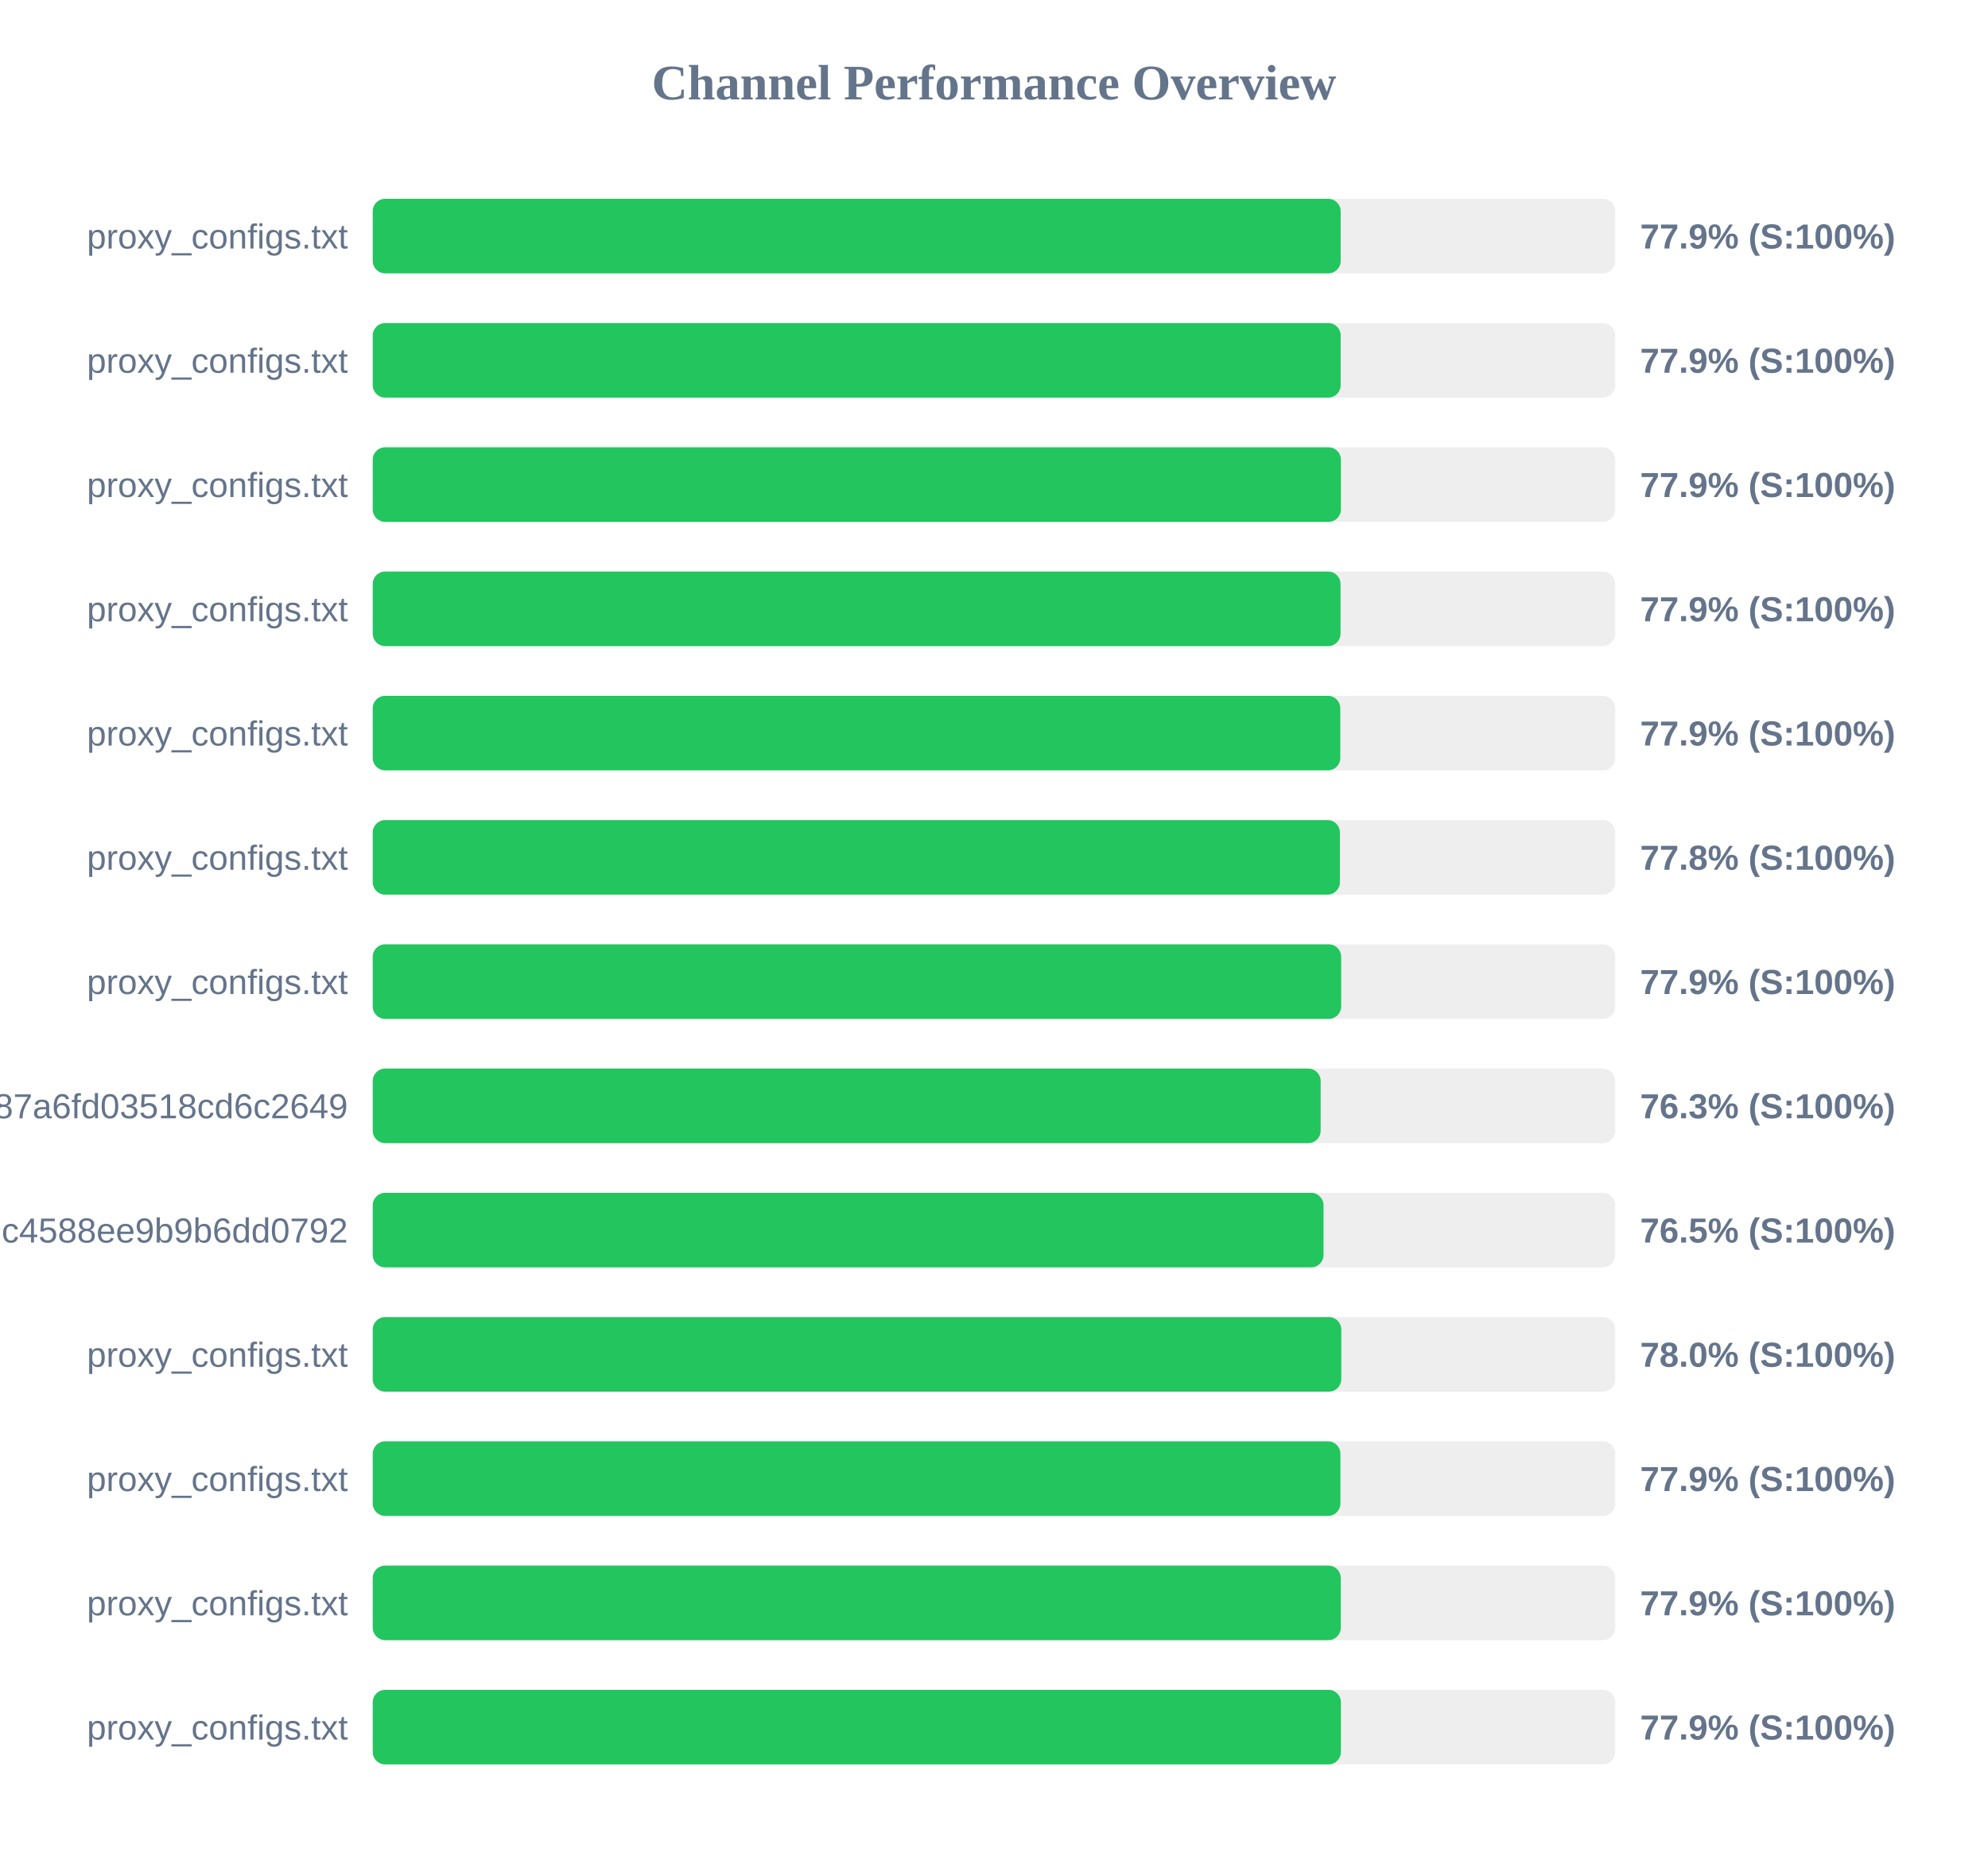
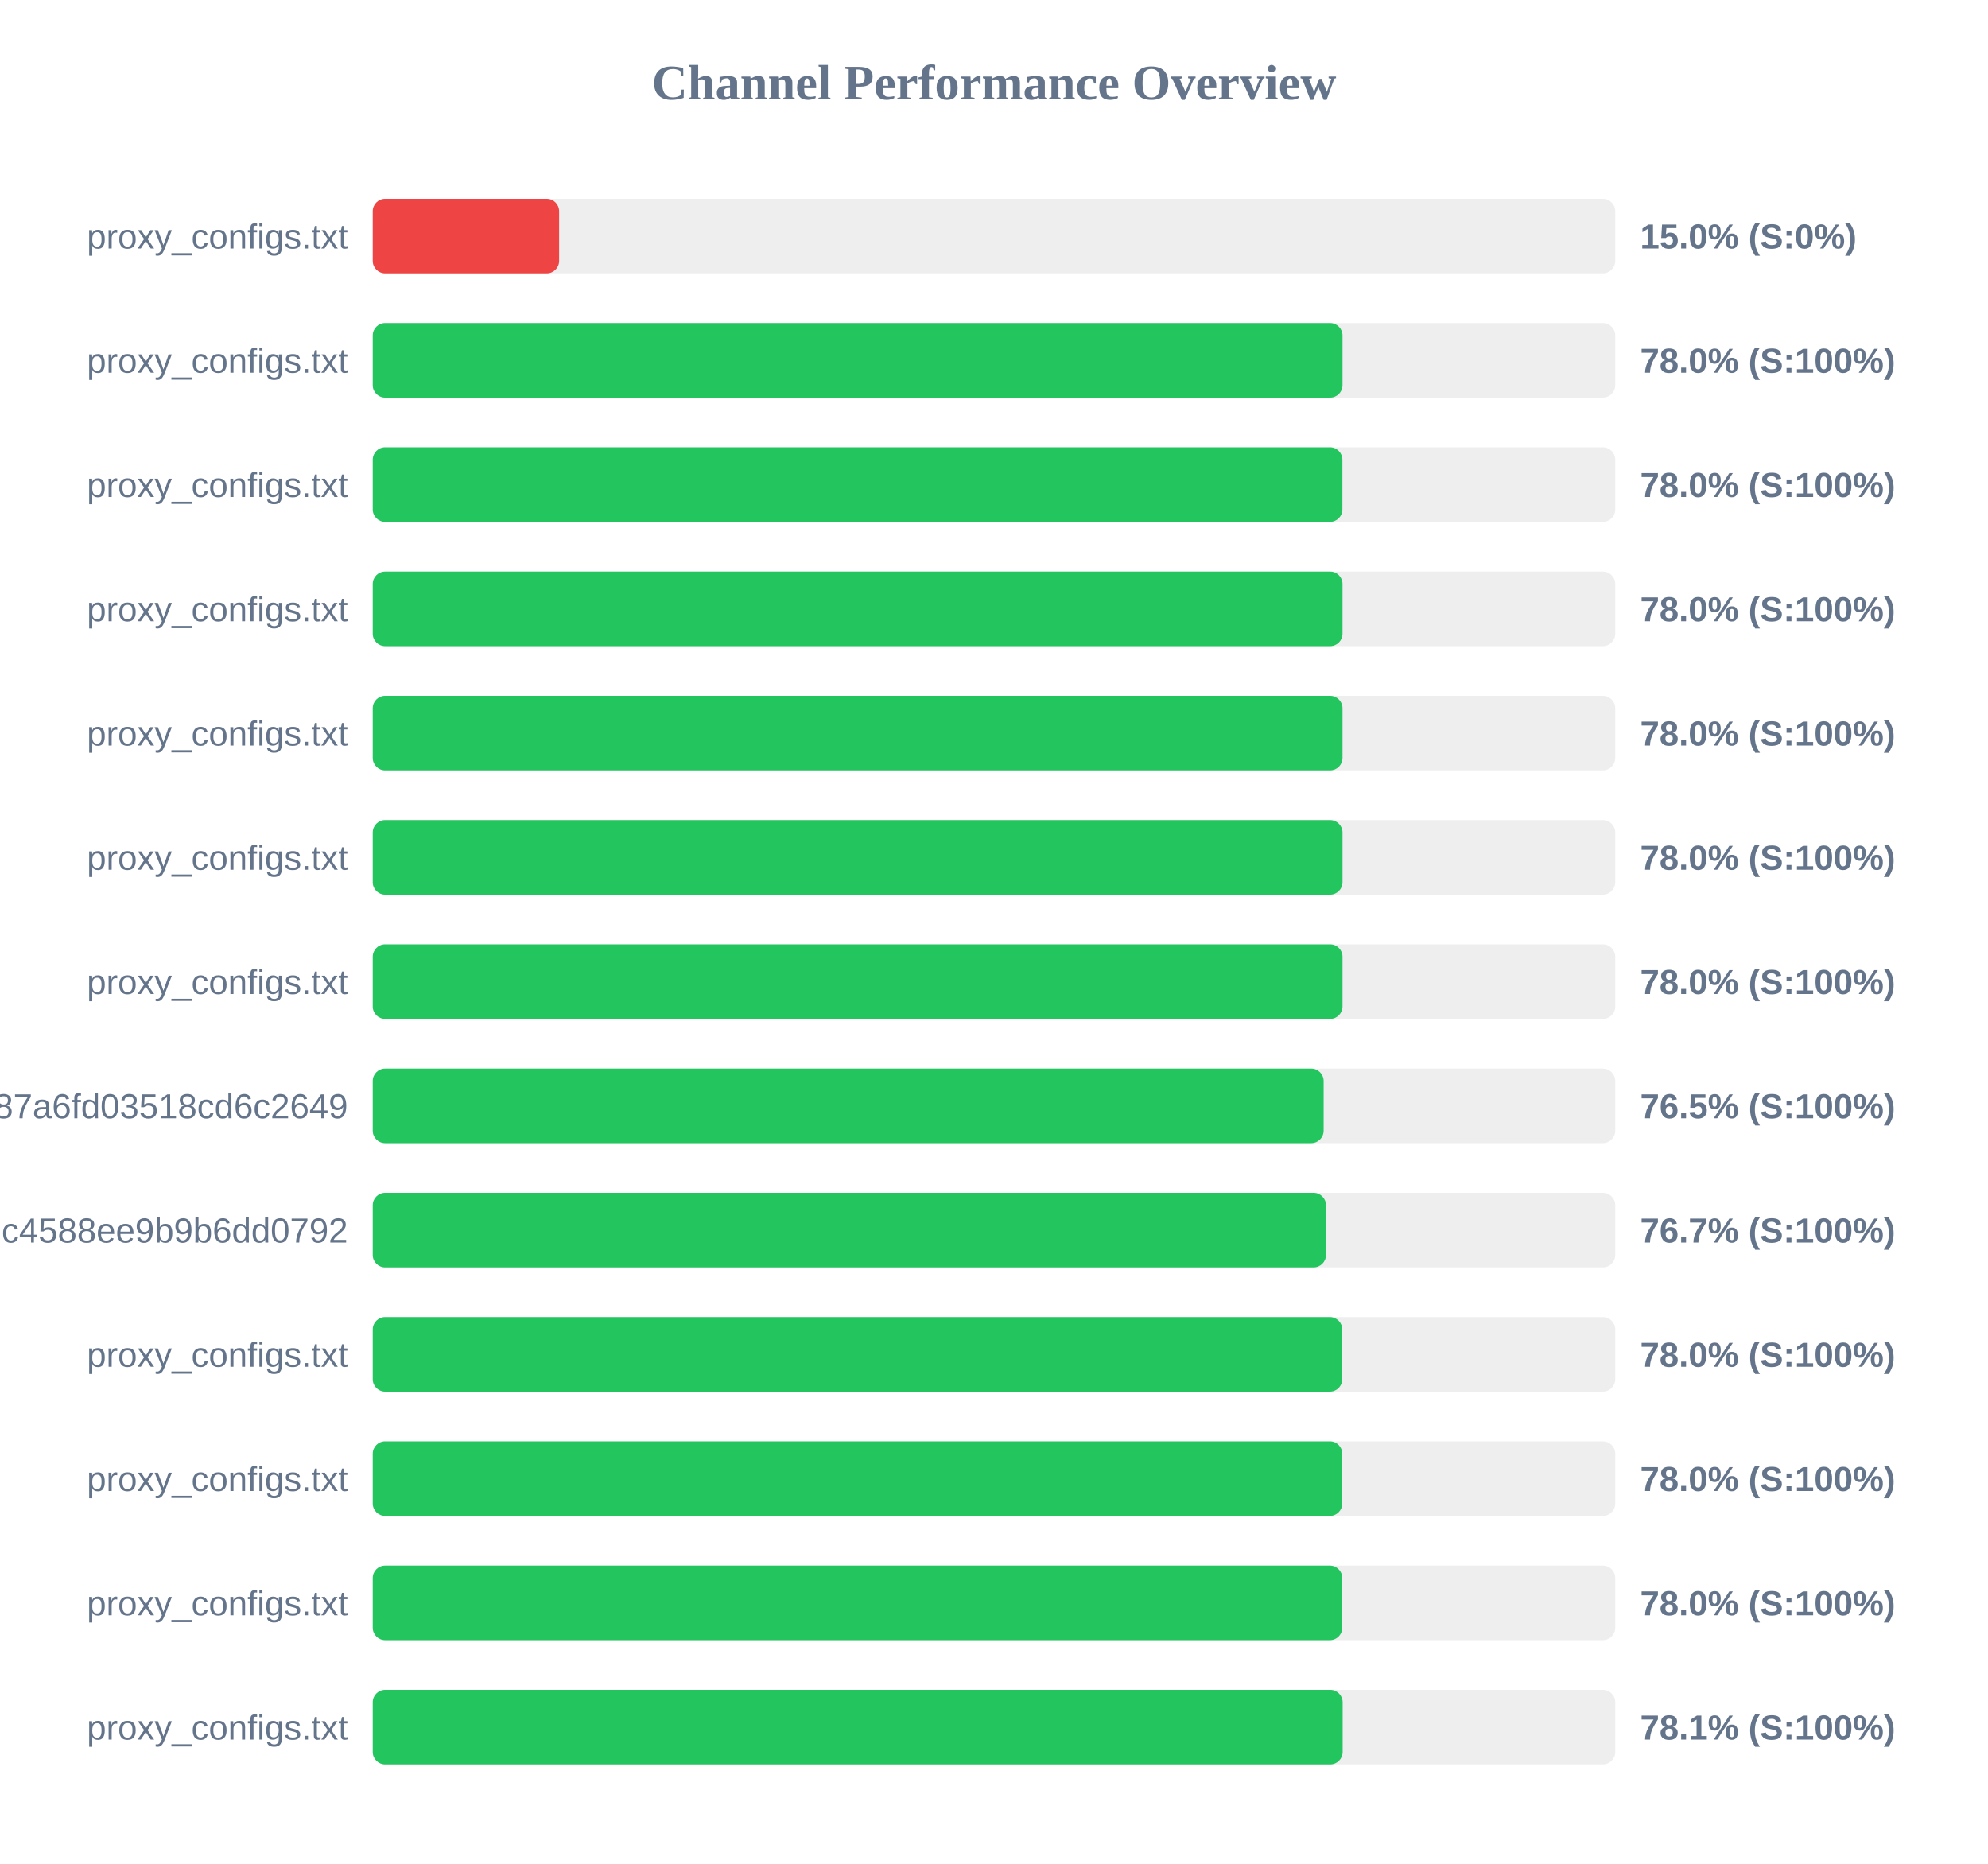
<svg xmlns="http://www.w3.org/2000/svg" width="800" height="750" version="1.1">
  <style>
        .row { font: 14px Arial; fill: #64748b; }
        .score { font: bold 14px Arial; fill: #64748b; }
    </style>
  <text x="400" y="40" text-anchor="middle" font-size="20px" font-weight="bold" fill="#64748b">Channel Performance Overview</text>
  <rect x="150" y="80" width="500" height="30" fill="#eee" rx="5" />
-   <rect x="150" y="80" width="389.5" height="30" fill="#22c55e" rx="5" />
+   <rect x="150" y="80" width="75.0" height="30" fill="#ef4444" rx="5" />
  <text x="140" y="100" text-anchor="end" class="row">proxy_configs.txt</text>
-   <text x="660" y="100" text-anchor="start" class="score">77.9% (S:100%)</text>
+   <text x="660" y="100" text-anchor="start" class="score">15.0% (S:0%)</text>
  <rect x="150" y="130" width="500" height="30" fill="#eee" rx="5" />
-   <rect x="150" y="130" width="389.5" height="30" fill="#22c55e" rx="5" />
+   <rect x="150" y="130" width="390.25" height="30" fill="#22c55e" rx="5" />
  <text x="140" y="150" text-anchor="end" class="row">proxy_configs.txt</text>
-   <text x="660" y="150" text-anchor="start" class="score">77.9% (S:100%)</text>
+   <text x="660" y="150" text-anchor="start" class="score">78.0% (S:100%)</text>
  <rect x="150" y="180" width="500" height="30" fill="#eee" rx="5" />
-   <rect x="150" y="180" width="389.6" height="30" fill="#22c55e" rx="5" />
+   <rect x="150" y="180" width="390.2" height="30" fill="#22c55e" rx="5" />
  <text x="140" y="200" text-anchor="end" class="row">proxy_configs.txt</text>
-   <text x="660" y="200" text-anchor="start" class="score">77.9% (S:100%)</text>
+   <text x="660" y="200" text-anchor="start" class="score">78.0% (S:100%)</text>
  <rect x="150" y="230" width="500" height="30" fill="#eee" rx="5" />
-   <rect x="150" y="230" width="389.45" height="30" fill="#22c55e" rx="5" />
+   <rect x="150" y="230" width="390.25" height="30" fill="#22c55e" rx="5" />
  <text x="140" y="250" text-anchor="end" class="row">proxy_configs.txt</text>
-   <text x="660" y="250" text-anchor="start" class="score">77.9% (S:100%)</text>
+   <text x="660" y="250" text-anchor="start" class="score">78.0% (S:100%)</text>
  <rect x="150" y="280" width="500" height="30" fill="#eee" rx="5" />
-   <rect x="150" y="280" width="389.35" height="30" fill="#22c55e" rx="5" />
+   <rect x="150" y="280" width="390.25" height="30" fill="#22c55e" rx="5" />
  <text x="140" y="300" text-anchor="end" class="row">proxy_configs.txt</text>
-   <text x="660" y="300" text-anchor="start" class="score">77.9% (S:100%)</text>
+   <text x="660" y="300" text-anchor="start" class="score">78.0% (S:100%)</text>
  <rect x="150" y="330" width="500" height="30" fill="#eee" rx="5" />
-   <rect x="150" y="330" width="389.2" height="30" fill="#22c55e" rx="5" />
+   <rect x="150" y="330" width="390.25" height="30" fill="#22c55e" rx="5" />
  <text x="140" y="350" text-anchor="end" class="row">proxy_configs.txt</text>
-   <text x="660" y="350" text-anchor="start" class="score">77.8% (S:100%)</text>
+   <text x="660" y="350" text-anchor="start" class="score">78.0% (S:100%)</text>
  <rect x="150" y="380" width="500" height="30" fill="#eee" rx="5" />
-   <rect x="150" y="380" width="389.7" height="30" fill="#22c55e" rx="5" />
+   <rect x="150" y="380" width="390.25" height="30" fill="#22c55e" rx="5" />
  <text x="140" y="400" text-anchor="end" class="row">proxy_configs.txt</text>
-   <text x="660" y="400" text-anchor="start" class="score">77.9% (S:100%)</text>
+   <text x="660" y="400" text-anchor="start" class="score">78.0% (S:100%)</text>
  <rect x="150" y="430" width="500" height="30" fill="#eee" rx="5" />
-   <rect x="150" y="430" width="381.45" height="30" fill="#22c55e" rx="5" />
+   <rect x="150" y="430" width="382.65" height="30" fill="#22c55e" rx="5" />
  <text x="140" y="450" text-anchor="end" class="row">subscribe?token=a65ab3a38c5b887a6fd03518cd6c2649</text>
-   <text x="660" y="450" text-anchor="start" class="score">76.3% (S:100%)</text>
+   <text x="660" y="450" text-anchor="start" class="score">76.5% (S:100%)</text>
  <rect x="150" y="480" width="500" height="30" fill="#eee" rx="5" />
-   <rect x="150" y="480" width="382.6" height="30" fill="#22c55e" rx="5" />
+   <rect x="150" y="480" width="383.6" height="30" fill="#22c55e" rx="5" />
  <text x="140" y="500" text-anchor="end" class="row">86fcb010421641c4588ee9b9b6dd0792</text>
-   <text x="660" y="500" text-anchor="start" class="score">76.5% (S:100%)</text>
+   <text x="660" y="500" text-anchor="start" class="score">76.7% (S:100%)</text>
  <rect x="150" y="530" width="500" height="30" fill="#eee" rx="5" />
-   <rect x="150" y="530" width="389.75" height="30" fill="#22c55e" rx="5" />
+   <rect x="150" y="530" width="390.15" height="30" fill="#22c55e" rx="5" />
  <text x="140" y="550" text-anchor="end" class="row">proxy_configs.txt</text>
  <text x="660" y="550" text-anchor="start" class="score">78.0% (S:100%)</text>
  <rect x="150" y="580" width="500" height="30" fill="#eee" rx="5" />
-   <rect x="150" y="580" width="389.4" height="30" fill="#22c55e" rx="5" />
+   <rect x="150" y="580" width="390.15" height="30" fill="#22c55e" rx="5" />
  <text x="140" y="600" text-anchor="end" class="row">proxy_configs.txt</text>
-   <text x="660" y="600" text-anchor="start" class="score">77.9% (S:100%)</text>
+   <text x="660" y="600" text-anchor="start" class="score">78.0% (S:100%)</text>
  <rect x="150" y="630" width="500" height="30" fill="#eee" rx="5" />
-   <rect x="150" y="630" width="389.55" height="30" fill="#22c55e" rx="5" />
+   <rect x="150" y="630" width="390.15" height="30" fill="#22c55e" rx="5" />
  <text x="140" y="650" text-anchor="end" class="row">proxy_configs.txt</text>
-   <text x="660" y="650" text-anchor="start" class="score">77.9% (S:100%)</text>
+   <text x="660" y="650" text-anchor="start" class="score">78.0% (S:100%)</text>
  <rect x="150" y="680" width="500" height="30" fill="#eee" rx="5" />
-   <rect x="150" y="680" width="389.6" height="30" fill="#22c55e" rx="5" />
+   <rect x="150" y="680" width="390.3" height="30" fill="#22c55e" rx="5" />
  <text x="140" y="700" text-anchor="end" class="row">proxy_configs.txt</text>
-   <text x="660" y="700" text-anchor="start" class="score">77.9% (S:100%)</text>
+   <text x="660" y="700" text-anchor="start" class="score">78.1% (S:100%)</text>
</svg>
